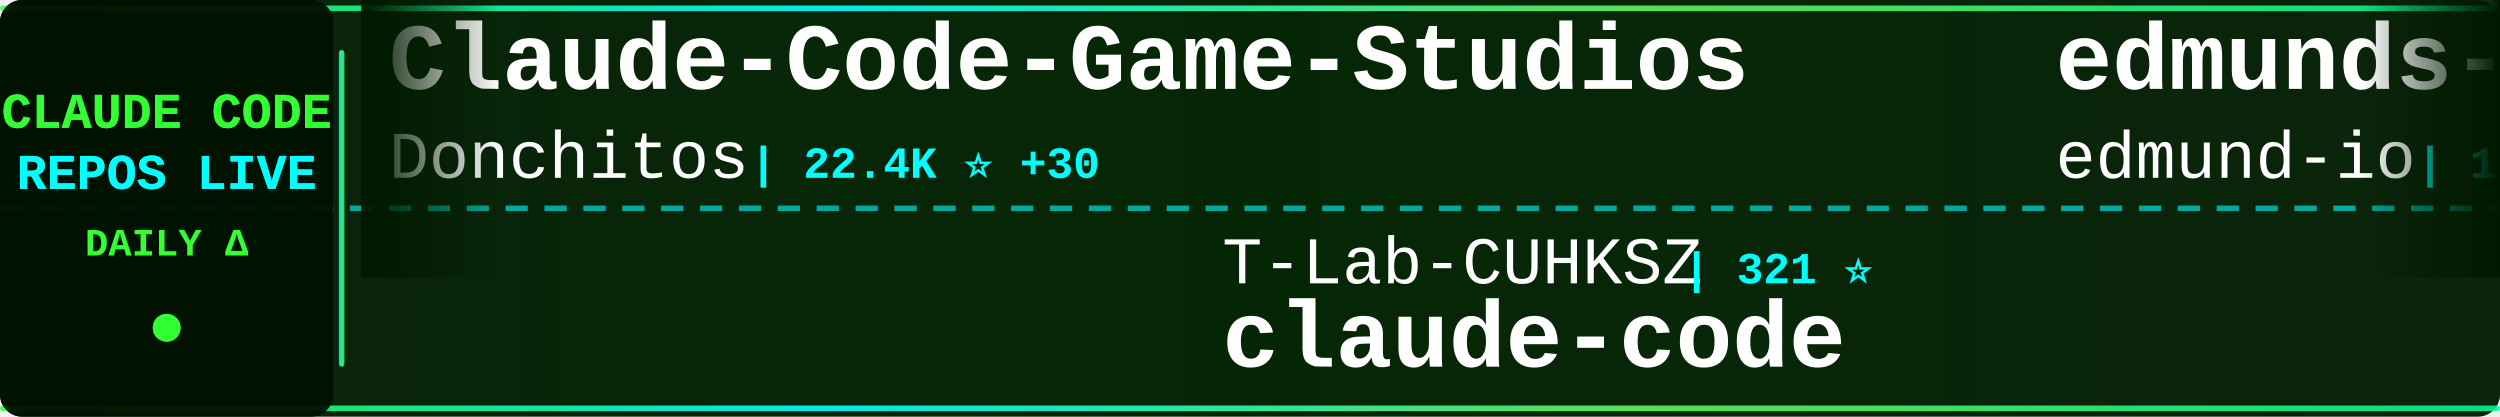
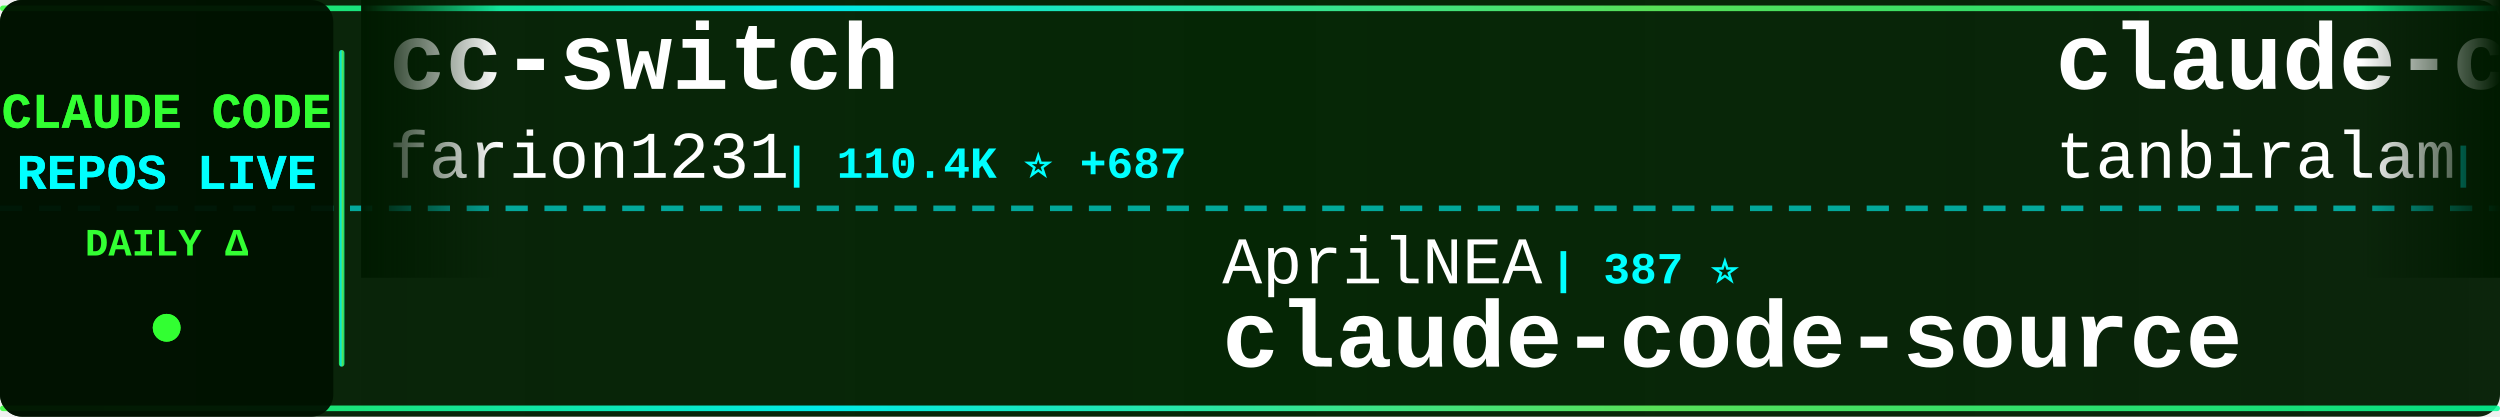
<svg xmlns="http://www.w3.org/2000/svg" width="900" height="150">
  <defs>
    <linearGradient id="tickerBg" x1="0%" y1="0%" x2="100%" y2="0%">
      <stop offset="0%" style="stop-color:#001a00;stop-opacity:0.95" />
      <stop offset="50%" style="stop-color:#002200;stop-opacity:0.98" />
      <stop offset="100%" style="stop-color:#001a00;stop-opacity:0.95" />
    </linearGradient>
    <linearGradient id="borderGrad" x1="0%" y1="0%" x2="100%" y2="0%">
      <stop offset="0%" style="stop-color:#33ff33;stop-opacity:0.85">
        <animate attributeName="stop-opacity" values="0.85;1;0.85" dur="2s" repeatCount="indefinite" />
      </stop>
      <stop offset="33%" style="stop-color:#00ffff;stop-opacity:0.9">
        <animate attributeName="stop-opacity" values="0.9;1;0.9" dur="2.2s" repeatCount="indefinite" />
      </stop>
      <stop offset="66%" style="stop-color:#66ff66;stop-opacity:0.85">
        <animate attributeName="stop-opacity" values="0.85;1;0.85" dur="1.8s" repeatCount="indefinite" />
      </stop>
      <stop offset="100%" style="stop-color:#00ff99;stop-opacity:0.85">
        <animate attributeName="stop-opacity" values="0.85;1;0.85" dur="2s" repeatCount="indefinite" />
      </stop>
    </linearGradient>
    <filter id="textGlow">
      <feGaussianBlur stdDeviation="0.1" result="coloredBlur" />
      <feMerge>
        <feMergeNode in="coloredBlur" />
        <feMergeNode in="SourceGraphic" />
      </feMerge>
    </filter>
    <filter id="metricGlow">
      <feGaussianBlur stdDeviation="0.2" result="coloredBlur" />
      <feMerge>
        <feMergeNode in="coloredBlur" />
        <feMergeNode in="SourceGraphic" />
      </feMerge>
    </filter>
    <linearGradient id="leftFade" x1="0%" y1="0%" x2="100%" y2="0%">
      <stop offset="0%" style="stop-color:#001a00;stop-opacity:1" />
      <stop offset="100%" style="stop-color:#001a00;stop-opacity:0" />
    </linearGradient>
    <linearGradient id="rightFade" x1="0%" y1="0%" x2="100%" y2="0%">
      <stop offset="0%" style="stop-color:#001a00;stop-opacity:0" />
      <stop offset="100%" style="stop-color:#001a00;stop-opacity:1" />
    </linearGradient>
  </defs>
  <rect width="900" height="150" fill="url(#tickerBg)" rx="8" />
  <rect x="0" y="2" width="900" height="2" fill="url(#borderGrad)" rx="1" />
  <rect x="0" y="146" width="900" height="2" fill="url(#borderGrad)" rx="1" />
  <line x1="0" y1="75" x2="900" y2="75" stroke="#00ffff" stroke-width="2" stroke-dasharray="8 6" opacity="0.6" />
  <rect x="0" y="0" width="120" height="150" fill="#001100" opacity="0.95" rx="8" />
  <text x="60" y="46" font-family="'Courier New', monospace" font-size="18" font-weight="bold" fill="#33ff33" text-anchor="middle" filter="url(#textGlow)">
    CLAUDE CODE
  </text>
  <text x="60" y="68" font-family="'Courier New', monospace" font-size="18" font-weight="bold" fill="#00ffff" text-anchor="middle" filter="url(#textGlow)">
    REPOS LIVE
  </text>
  <text x="60" y="92" font-family="'Courier New', monospace" font-size="14" font-weight="bold" fill="#33ff33" text-anchor="middle">
    DAILY Δ
  </text>
  <circle cx="60" cy="118" r="5" fill="#33ff33" filter="url(#metricGlow)">
    <animate attributeName="r" values="4;6;4" dur="1.5s" repeatCount="indefinite" />
    <animate attributeName="opacity" values="0.6;1;0.6" dur="1.5s" repeatCount="indefinite" />
  </circle>
  <rect x="122" y="18" width="2" height="114" fill="url(#borderGrad)" rx="1" />
  <clipPath id="tickerClip">
    <rect x="130" y="0" width="770" height="150" />
  </clipPath>
  <g clip-path="url(#tickerClip)">
    <g id="tickerItems">
      <animateTransform attributeName="transform" attributeType="XML" type="translate" from="0 0" to="-3000 0" dur="54s" repeatCount="indefinite" />
      <g transform="translate(0, 0)">
-         <text x="140" y="32" font-family="'Courier New', monospace" font-size="34" font-weight="bold" fill="#ffffff">Claude-Code-Game-Studios</text>
-         <text x="140" y="64" font-family="'Courier New', monospace" font-size="24" font-weight="normal" fill="#ffffff" opacity="1.0">Donchitos</text>
-         <text x="270" y="64" font-family="'Courier New', monospace" font-size="16" font-weight="bold" fill="#00ffff"> | 22.4K ⭐ +30</text>
+         <text x="140" y="32" font-family="'Courier New', monospace" font-size="34" font-weight="bold" fill="#ffffff">cc-switch</text>
+         <text x="140" y="64" font-family="'Courier New', monospace" font-size="24" font-weight="normal" fill="#ffffff" opacity="1.0">farion1231</text>
+         <text x="282" y="64" font-family="'Courier New', monospace" font-size="16" font-weight="bold" fill="#00ffff"> | 110.4K ⭐ +687</text>
      </g>
      <g transform="translate(300, 0)">
-         <text x="140" y="102" font-family="'Courier New', monospace" font-size="24" font-weight="normal" fill="#ffffff" opacity="1.0">T-Lab-CUHKSZ</text>
-         <text x="306" y="102" font-family="'Courier New', monospace" font-size="16" font-weight="bold" fill="#00ffff"> | 321 ⭐</text>
-         <text x="140" y="132" font-family="'Courier New', monospace" font-size="34" font-weight="bold" fill="#ffffff">claude-code</text>
+         <text x="140" y="102" font-family="'Courier New', monospace" font-size="24" font-weight="normal" fill="#ffffff" opacity="1.0">AprilNEA</text>
+         <text x="258" y="102" font-family="'Courier New', monospace" font-size="16" font-weight="bold" fill="#00ffff"> | 387 ⭐</text>
+         <text x="140" y="132" font-family="'Courier New', monospace" font-size="34" font-weight="bold" fill="#ffffff">claude-code-source</text>
      </g>
      <g transform="translate(600, 0)">
-         <text x="140" y="32" font-family="'Courier New', monospace" font-size="34" font-weight="bold" fill="#ffffff">edmunds-claude-code</text>
-         <text x="140" y="64" font-family="'Courier New', monospace" font-size="24" font-weight="normal" fill="#ffffff" opacity="1.0">edmund-io</text>
-         <text x="270" y="64" font-family="'Courier New', monospace" font-size="16" font-weight="bold" fill="#00ffff"> | 1.5K ⭐</text>
+         <text x="140" y="32" font-family="'Courier New', monospace" font-size="34" font-weight="bold" fill="#ffffff">claude-code</text>
+         <text x="140" y="64" font-family="'Courier New', monospace" font-size="24" font-weight="normal" fill="#ffffff" opacity="1.0">tanbiralam</text>
+         <text x="282" y="64" font-family="'Courier New', monospace" font-size="16" font-weight="bold" fill="#00ffff"> | 2.0K ⭐ +8</text>
      </g>
      <g transform="translate(900, 0)">
-         <text x="140" y="102" font-family="'Courier New', monospace" font-size="24" font-weight="normal" fill="#ffffff" opacity="1.0">jarmuine</text>
-         <text x="258" y="102" font-family="'Courier New', monospace" font-size="16" font-weight="bold" fill="#00ffff"> | 2.2K ⭐ +2</text>
-         <text x="140" y="132" font-family="'Courier New', monospace" font-size="34" font-weight="bold" fill="#ffffff">claude-code</text>
+         <text x="140" y="102" font-family="'Courier New', monospace" font-size="24" font-weight="normal" fill="#ffffff" opacity="1.0">Yeachan-Heo</text>
+         <text x="294" y="102" font-family="'Courier New', monospace" font-size="16" font-weight="bold" fill="#00ffff"> | 37.1K ⭐ +54</text>
+         <text x="140" y="132" font-family="'Courier New', monospace" font-size="34" font-weight="bold" fill="#ffffff">oh-my-claudecode</text>
      </g>
      <g transform="translate(1200, 0)">
-         <text x="140" y="32" font-family="'Courier New', monospace" font-size="34" font-weight="bold" fill="#ffffff">claude-code-pm-course</text>
-         <text x="140" y="64" font-family="'Courier New', monospace" font-size="24" font-weight="normal" fill="#ffffff" opacity="1.0">carlvellotti</text>
-         <text x="306" y="64" font-family="'Courier New', monospace" font-size="16" font-weight="bold" fill="#00ffff"> | 2.1K ⭐ +2</text>
+         <text x="140" y="32" font-family="'Courier New', monospace" font-size="34" font-weight="bold" fill="#ffffff">claude-code</text>
+         <text x="140" y="64" font-family="'Courier New', monospace" font-size="24" font-weight="normal" fill="#ffffff" opacity="1.0">freestylefly</text>
+         <text x="306" y="64" font-family="'Courier New', monospace" font-size="16" font-weight="bold" fill="#00ffff"> | 127 ⭐</text>
      </g>
      <g transform="translate(1500, 0)">
        <text x="140" y="102" font-family="'Courier New', monospace" font-size="24" font-weight="normal" fill="#ffffff" opacity="1.0">JrCx7scC</text>
        <text x="258" y="102" font-family="'Courier New', monospace" font-size="16" font-weight="bold" fill="#00ffff"> | 371 ⭐</text>
        <text x="140" y="132" font-family="'Courier New', monospace" font-size="34" font-weight="bold" fill="#ffffff">claude-code-source</text>
      </g>
      <g transform="translate(1800, 0)">
-         <text x="140" y="32" font-family="'Courier New', monospace" font-size="34" font-weight="bold" fill="#ffffff">Open-ClaudeCode</text>
-         <text x="140" y="64" font-family="'Courier New', monospace" font-size="24" font-weight="normal" fill="#ffffff" opacity="1.0">LING71671</text>
-         <text x="270" y="64" font-family="'Courier New', monospace" font-size="16" font-weight="bold" fill="#00ffff"> | 902 ⭐</text>
+         <text x="140" y="32" font-family="'Courier New', monospace" font-size="34" font-weight="bold" fill="#ffffff">claude_code_src</text>
+         <text x="140" y="64" font-family="'Courier New', monospace" font-size="24" font-weight="normal" fill="#ffffff" opacity="1.0">ponponon</text>
+         <text x="258" y="64" font-family="'Courier New', monospace" font-size="16" font-weight="bold" fill="#00ffff"> | 2.3K ⭐ +1</text>
      </g>
      <g transform="translate(2100, 0)">
-         <text x="140" y="102" font-family="'Courier New', monospace" font-size="24" font-weight="normal" fill="#ffffff" opacity="1.0">FlorianBruniaux</text>
-         <text x="342" y="102" font-family="'Courier New', monospace" font-size="16" font-weight="bold" fill="#00ffff"> | 5.2K ⭐ +9</text>
-         <text x="140" y="132" font-family="'Courier New', monospace" font-size="34" font-weight="bold" fill="#ffffff">claude-code-ultimate-gui...</text>
+         <text x="140" y="102" font-family="'Courier New', monospace" font-size="24" font-weight="normal" fill="#ffffff" opacity="1.0">luongnv89</text>
+         <text x="270" y="102" font-family="'Courier New', monospace" font-size="16" font-weight="bold" fill="#00ffff"> | 38.9K ⭐ +110</text>
+         <text x="140" y="132" font-family="'Courier New', monospace" font-size="34" font-weight="bold" fill="#ffffff">claude-howto</text>
      </g>
      <g transform="translate(2400, 0)">
-         <text x="140" y="32" font-family="'Courier New', monospace" font-size="34" font-weight="bold" fill="#ffffff">claude-code</text>
-         <text x="140" y="64" font-family="'Courier New', monospace" font-size="24" font-weight="normal" fill="#ffffff" opacity="1.0">xorespesp</text>
-         <text x="270" y="64" font-family="'Courier New', monospace" font-size="16" font-weight="bold" fill="#00ffff"> | 228 ⭐</text>
+         <text x="140" y="32" font-family="'Courier New', monospace" font-size="34" font-weight="bold" fill="#ffffff">awesome-claude-code-tool...</text>
+         <text x="140" y="64" font-family="'Courier New', monospace" font-size="24" font-weight="normal" fill="#ffffff" opacity="1.0">rohitg00</text>
+         <text x="258" y="64" font-family="'Courier New', monospace" font-size="16" font-weight="bold" fill="#00ffff"> | 2.2K ⭐ +11</text>
      </g>
      <g transform="translate(2700, 0)">
-         <text x="140" y="102" font-family="'Courier New', monospace" font-size="24" font-weight="normal" fill="#ffffff" opacity="1.0">Windy3f3f3f3f</text>
-         <text x="318" y="102" font-family="'Courier New', monospace" font-size="16" font-weight="bold" fill="#00ffff"> | 1.5K ⭐ +9</text>
-         <text x="140" y="132" font-family="'Courier New', monospace" font-size="34" font-weight="bold" fill="#ffffff">claude-code-from-scratch</text>
+         <text x="140" y="102" font-family="'Courier New', monospace" font-size="24" font-weight="normal" fill="#ffffff" opacity="1.0">zstmfhy</text>
+         <text x="246" y="102" font-family="'Courier New', monospace" font-size="16" font-weight="bold" fill="#00ffff"> | 190 ⭐</text>
+         <text x="140" y="132" font-family="'Courier New', monospace" font-size="34" font-weight="bold" fill="#ffffff">Claude-code</text>
      </g>
      <g transform="translate(3000, 0)">
-         <text x="140" y="32" font-family="'Courier New', monospace" font-size="34" font-weight="bold" fill="#ffffff">Claude-Code-Game-Studios</text>
-         <text x="140" y="64" font-family="'Courier New', monospace" font-size="24" font-weight="normal" fill="#ffffff" opacity="1.0">Donchitos</text>
-         <text x="270" y="64" font-family="'Courier New', monospace" font-size="16" font-weight="bold" fill="#00ffff"> | 22.4K ⭐ +30</text>
+         <text x="140" y="32" font-family="'Courier New', monospace" font-size="34" font-weight="bold" fill="#ffffff">cc-switch</text>
+         <text x="140" y="64" font-family="'Courier New', monospace" font-size="24" font-weight="normal" fill="#ffffff" opacity="1.0">farion1231</text>
+         <text x="282" y="64" font-family="'Courier New', monospace" font-size="16" font-weight="bold" fill="#00ffff"> | 110.4K ⭐ +687</text>
      </g>
      <g transform="translate(3300, 0)">
-         <text x="140" y="102" font-family="'Courier New', monospace" font-size="24" font-weight="normal" fill="#ffffff" opacity="1.0">T-Lab-CUHKSZ</text>
-         <text x="306" y="102" font-family="'Courier New', monospace" font-size="16" font-weight="bold" fill="#00ffff"> | 321 ⭐</text>
-         <text x="140" y="132" font-family="'Courier New', monospace" font-size="34" font-weight="bold" fill="#ffffff">claude-code</text>
+         <text x="140" y="102" font-family="'Courier New', monospace" font-size="24" font-weight="normal" fill="#ffffff" opacity="1.0">AprilNEA</text>
+         <text x="258" y="102" font-family="'Courier New', monospace" font-size="16" font-weight="bold" fill="#00ffff"> | 387 ⭐</text>
+         <text x="140" y="132" font-family="'Courier New', monospace" font-size="34" font-weight="bold" fill="#ffffff">claude-code-source</text>
      </g>
      <g transform="translate(3600, 0)">
-         <text x="140" y="32" font-family="'Courier New', monospace" font-size="34" font-weight="bold" fill="#ffffff">edmunds-claude-code</text>
-         <text x="140" y="64" font-family="'Courier New', monospace" font-size="24" font-weight="normal" fill="#ffffff" opacity="1.0">edmund-io</text>
-         <text x="270" y="64" font-family="'Courier New', monospace" font-size="16" font-weight="bold" fill="#00ffff"> | 1.5K ⭐</text>
+         <text x="140" y="32" font-family="'Courier New', monospace" font-size="34" font-weight="bold" fill="#ffffff">claude-code</text>
+         <text x="140" y="64" font-family="'Courier New', monospace" font-size="24" font-weight="normal" fill="#ffffff" opacity="1.0">tanbiralam</text>
+         <text x="282" y="64" font-family="'Courier New', monospace" font-size="16" font-weight="bold" fill="#00ffff"> | 2.0K ⭐ +8</text>
      </g>
      <g transform="translate(3900, 0)">
-         <text x="140" y="102" font-family="'Courier New', monospace" font-size="24" font-weight="normal" fill="#ffffff" opacity="1.0">jarmuine</text>
-         <text x="258" y="102" font-family="'Courier New', monospace" font-size="16" font-weight="bold" fill="#00ffff"> | 2.2K ⭐ +2</text>
-         <text x="140" y="132" font-family="'Courier New', monospace" font-size="34" font-weight="bold" fill="#ffffff">claude-code</text>
+         <text x="140" y="102" font-family="'Courier New', monospace" font-size="24" font-weight="normal" fill="#ffffff" opacity="1.0">Yeachan-Heo</text>
+         <text x="294" y="102" font-family="'Courier New', monospace" font-size="16" font-weight="bold" fill="#00ffff"> | 37.1K ⭐ +54</text>
+         <text x="140" y="132" font-family="'Courier New', monospace" font-size="34" font-weight="bold" fill="#ffffff">oh-my-claudecode</text>
      </g>
    </g>
  </g>
  <rect x="130" y="0" width="50" height="100" fill="url(#leftFade)" />
  <rect x="850" y="0" width="50" height="100" fill="url(#rightFade)" />
</svg>
